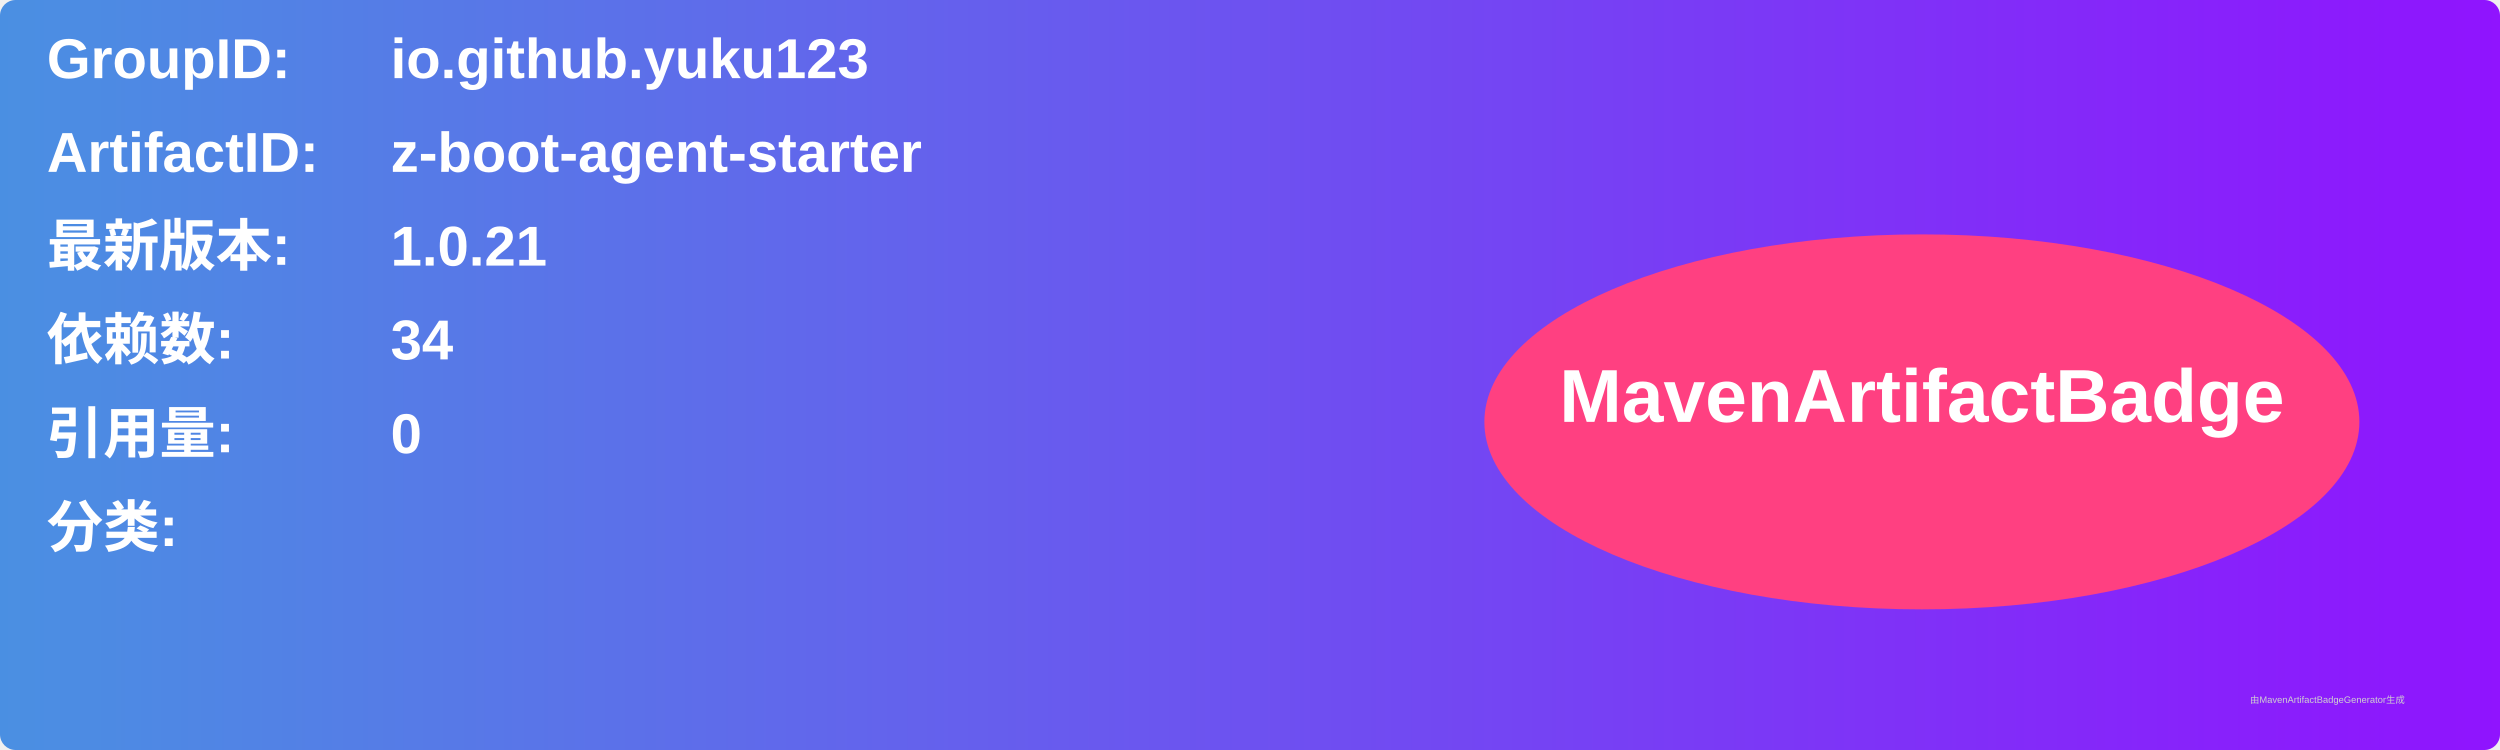
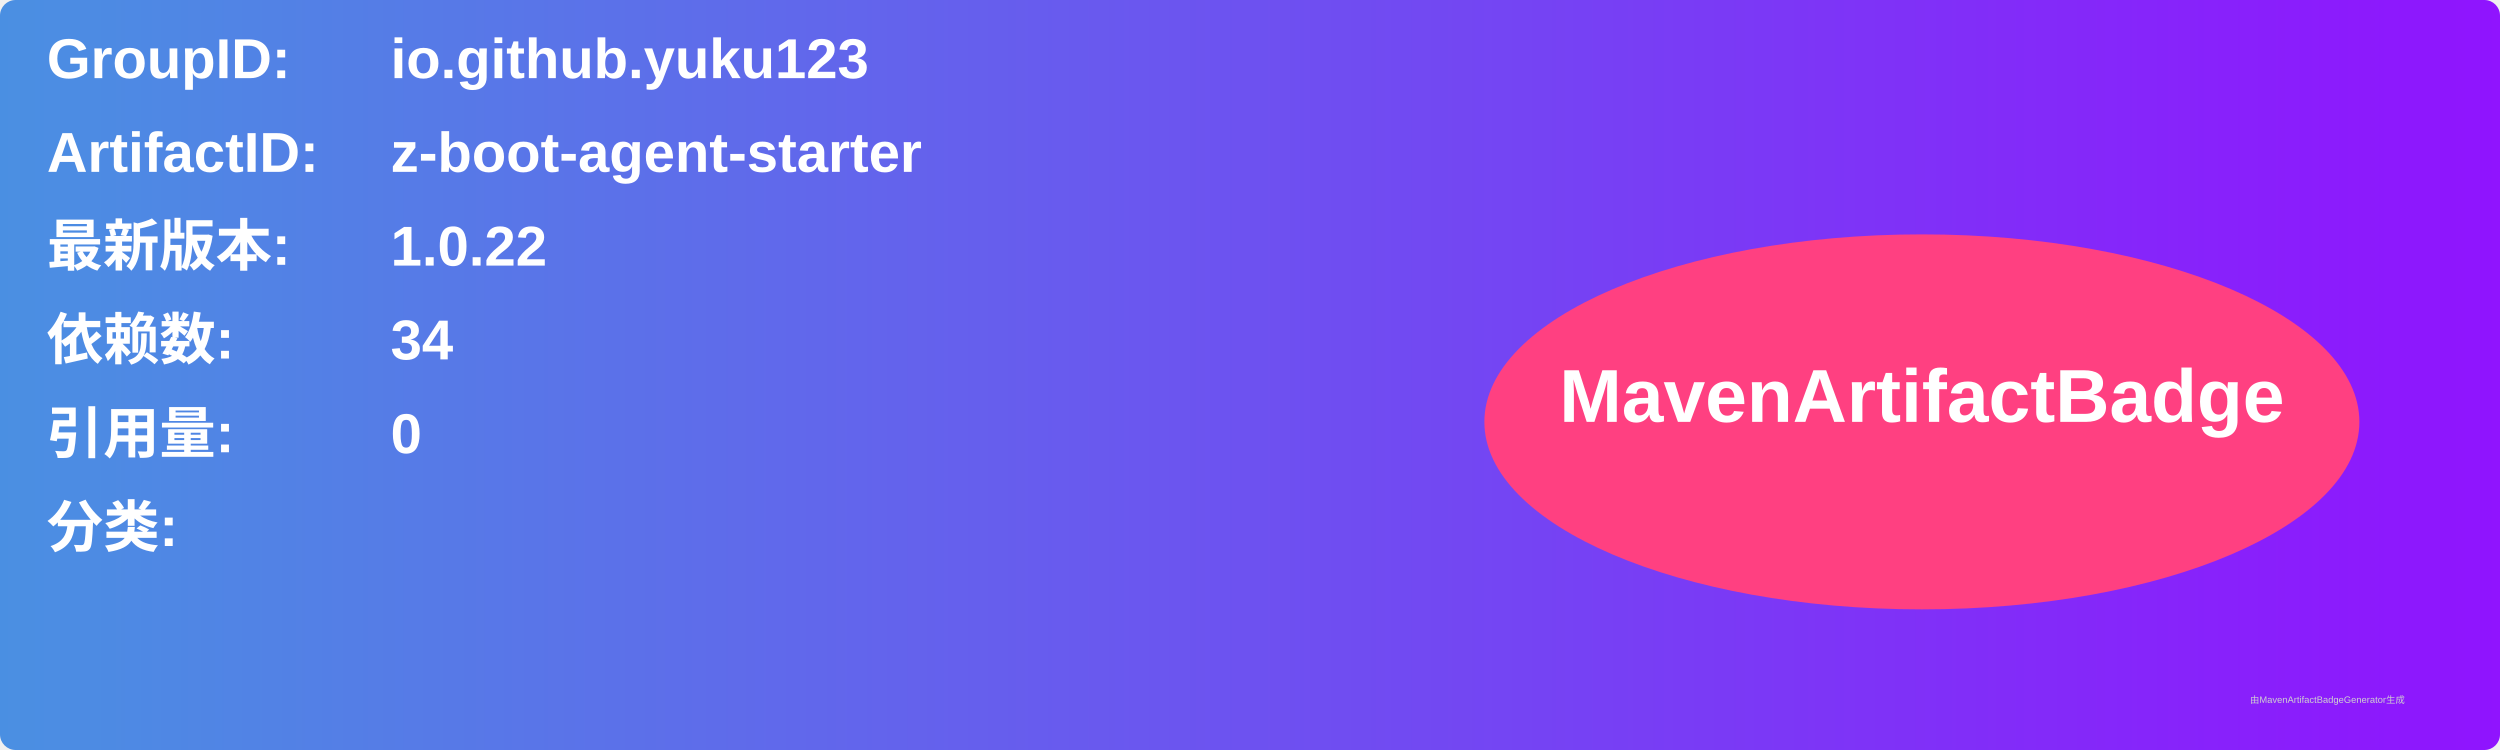
<svg xmlns="http://www.w3.org/2000/svg" width="800" height="240" viewBox="0 0 800 240">
  <linearGradient id="grad" x1="0%" y1="0%" x2="100%" y2="0%">
    <stop offset="0%" stop-color="#4a90e2" />
    <stop offset="100%" stop-color="#9013fe" />
  </linearGradient>
  <rect width="100%" height="100%" rx="5" ry="5" fill="url(#grad)" />
  <g transform="translate(15, 15)">
    <text x="0" y="10" font-family="Arial" font-size="18" fill="white" font-weight="bold" width="260">GroupID:</text>
    <text x="110" y="10" font-family="Arial" font-size="18" fill="white" font-weight="bold" width="460">io.github.yuku123</text>
    <text x="0" y="40" font-family="Arial" font-size="18" fill="white" font-weight="bold" width="260">ArtifactID:</text>
    <text x="110" y="40" font-family="Arial" font-size="18" fill="white" font-weight="bold" width="460">z-boot-agent-starter</text>
    <text x="0" y="70" font-family="Arial" font-size="18" fill="white" font-weight="bold">最新版本:</text>
    <text x="110" y="70" font-family="Arial" font-size="18" fill="white" font-weight="bold">
-       <tspan font-weight="bold">1.0.21</tspan>
+       <tspan font-weight="bold">1.0.22</tspan>
    </text>
    <text x="0" y="100" font-family="Arial" font-size="18" fill="white" font-weight="bold">依赖数: </text>
    <text x="110" y="100" font-family="Arial" font-size="18" fill="white">
      <tspan font-weight="bold">34</tspan>
    </text>
    <text x="0" y="130" font-family="Arial" font-size="18" fill="white" font-weight="bold">引用量: </text>
    <text x="110" y="130" font-family="Arial" font-size="18" fill="white">
      <tspan font-weight="bold">0</tspan>
    </text>
    <text x="0" y="160" font-family="Arial" font-size="18" fill="white" font-weight="bold">分类:</text>
    <text x="10" y="190" font-family="Arial" font-size="10" fill="white">
      <tspan font-weight="bold" />
    </text>
    <ellipse cx="600" cy="120" rx="140" ry="60" fill="#ff4081" />
    <text x="600" y="120" text-anchor="middle" font-family="Arial" font-size="24" fill="white" font-weight="bold">MavenArtifactBadge</text>
  </g>
  <text x="720" y="225" font-family="Arial" font-size="3" fill="#d0d0d0">由MavenArtifactBadgeGenerator生成</text>
</svg>
